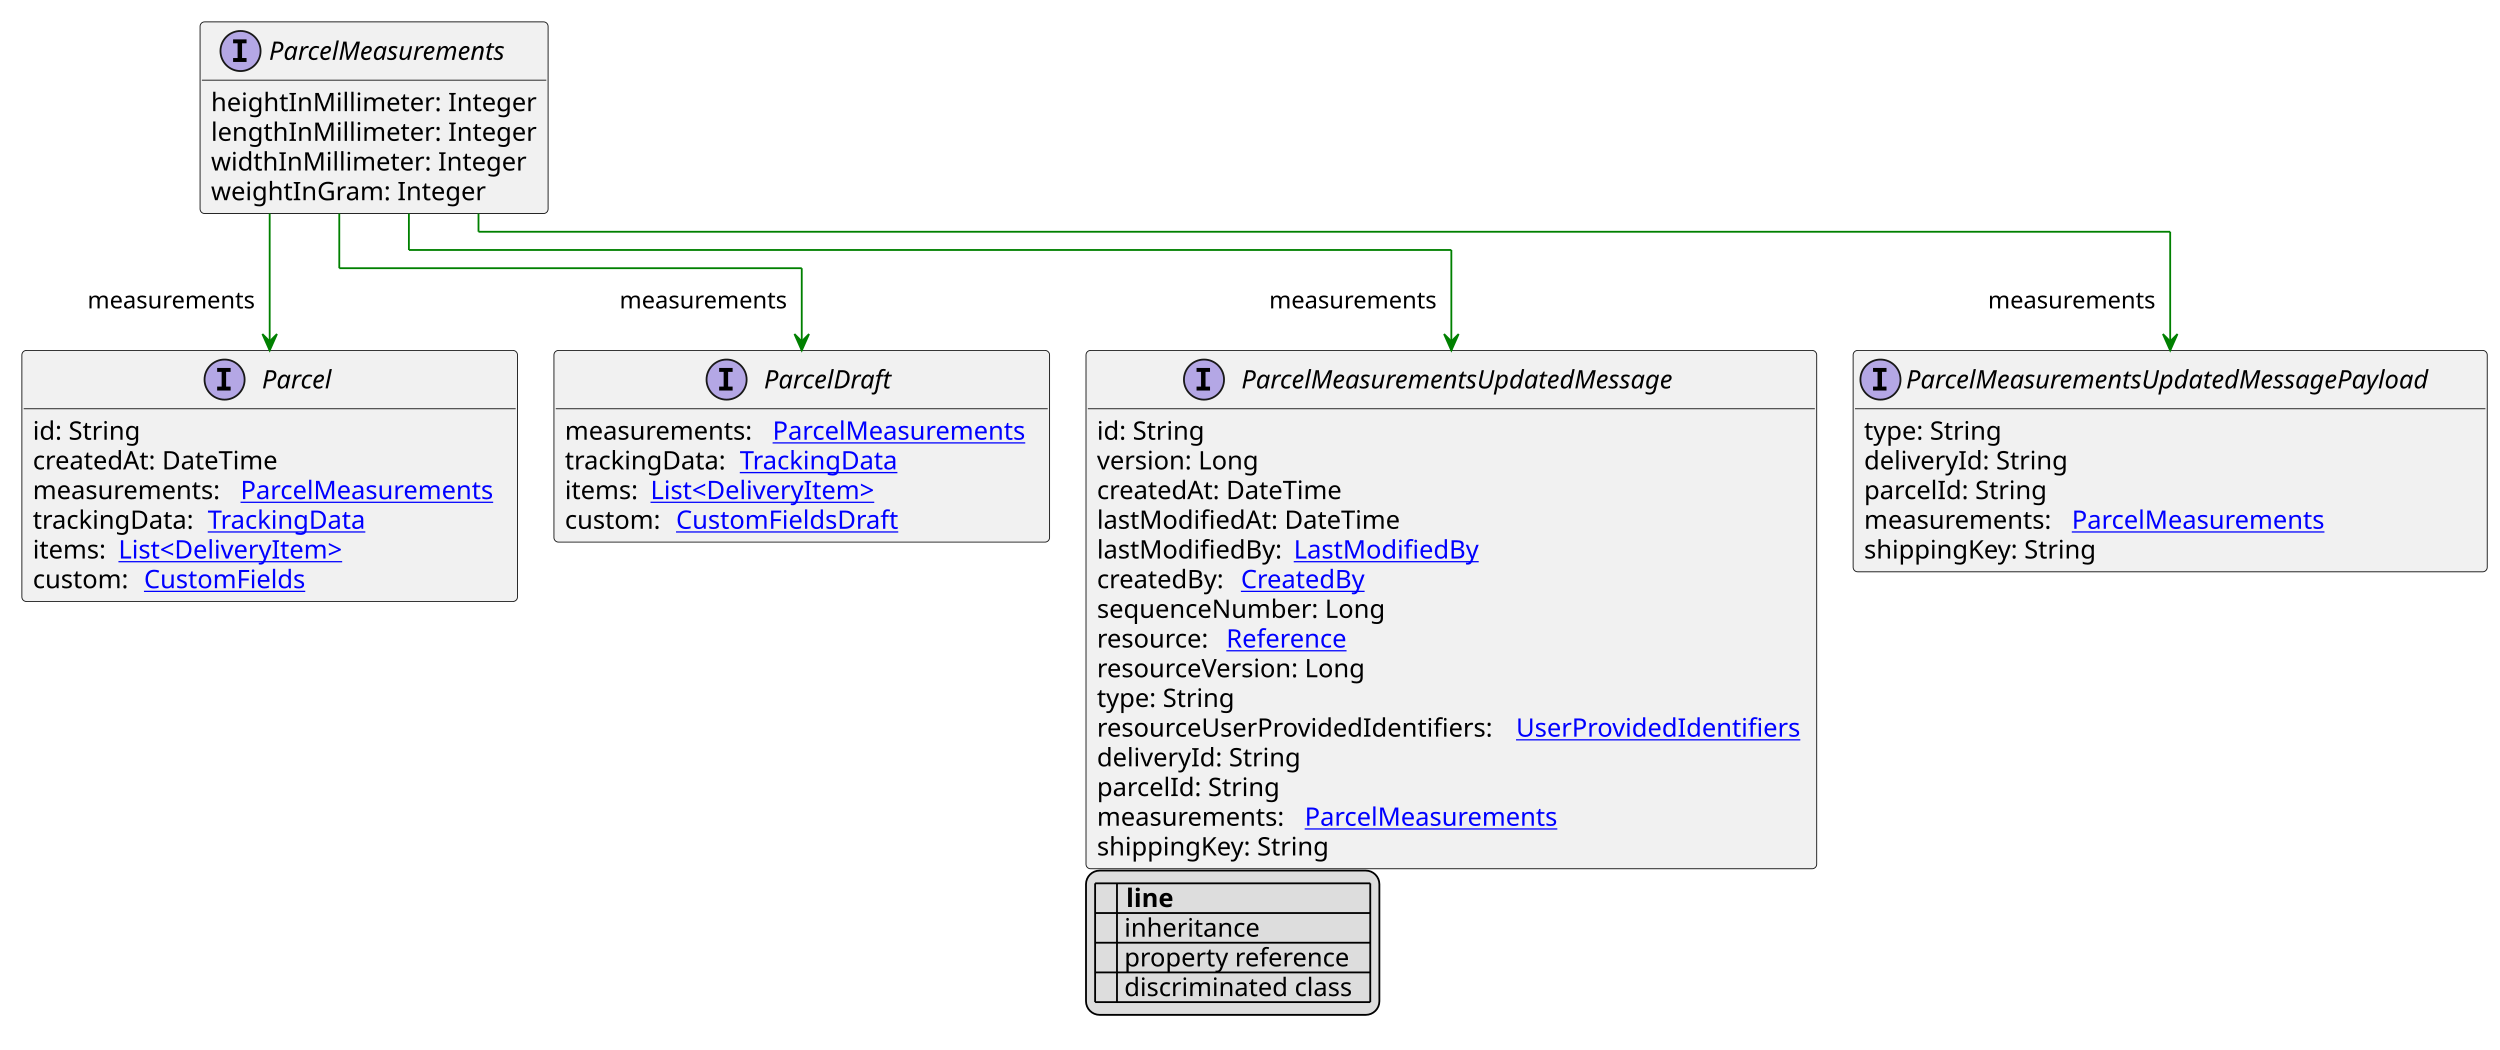
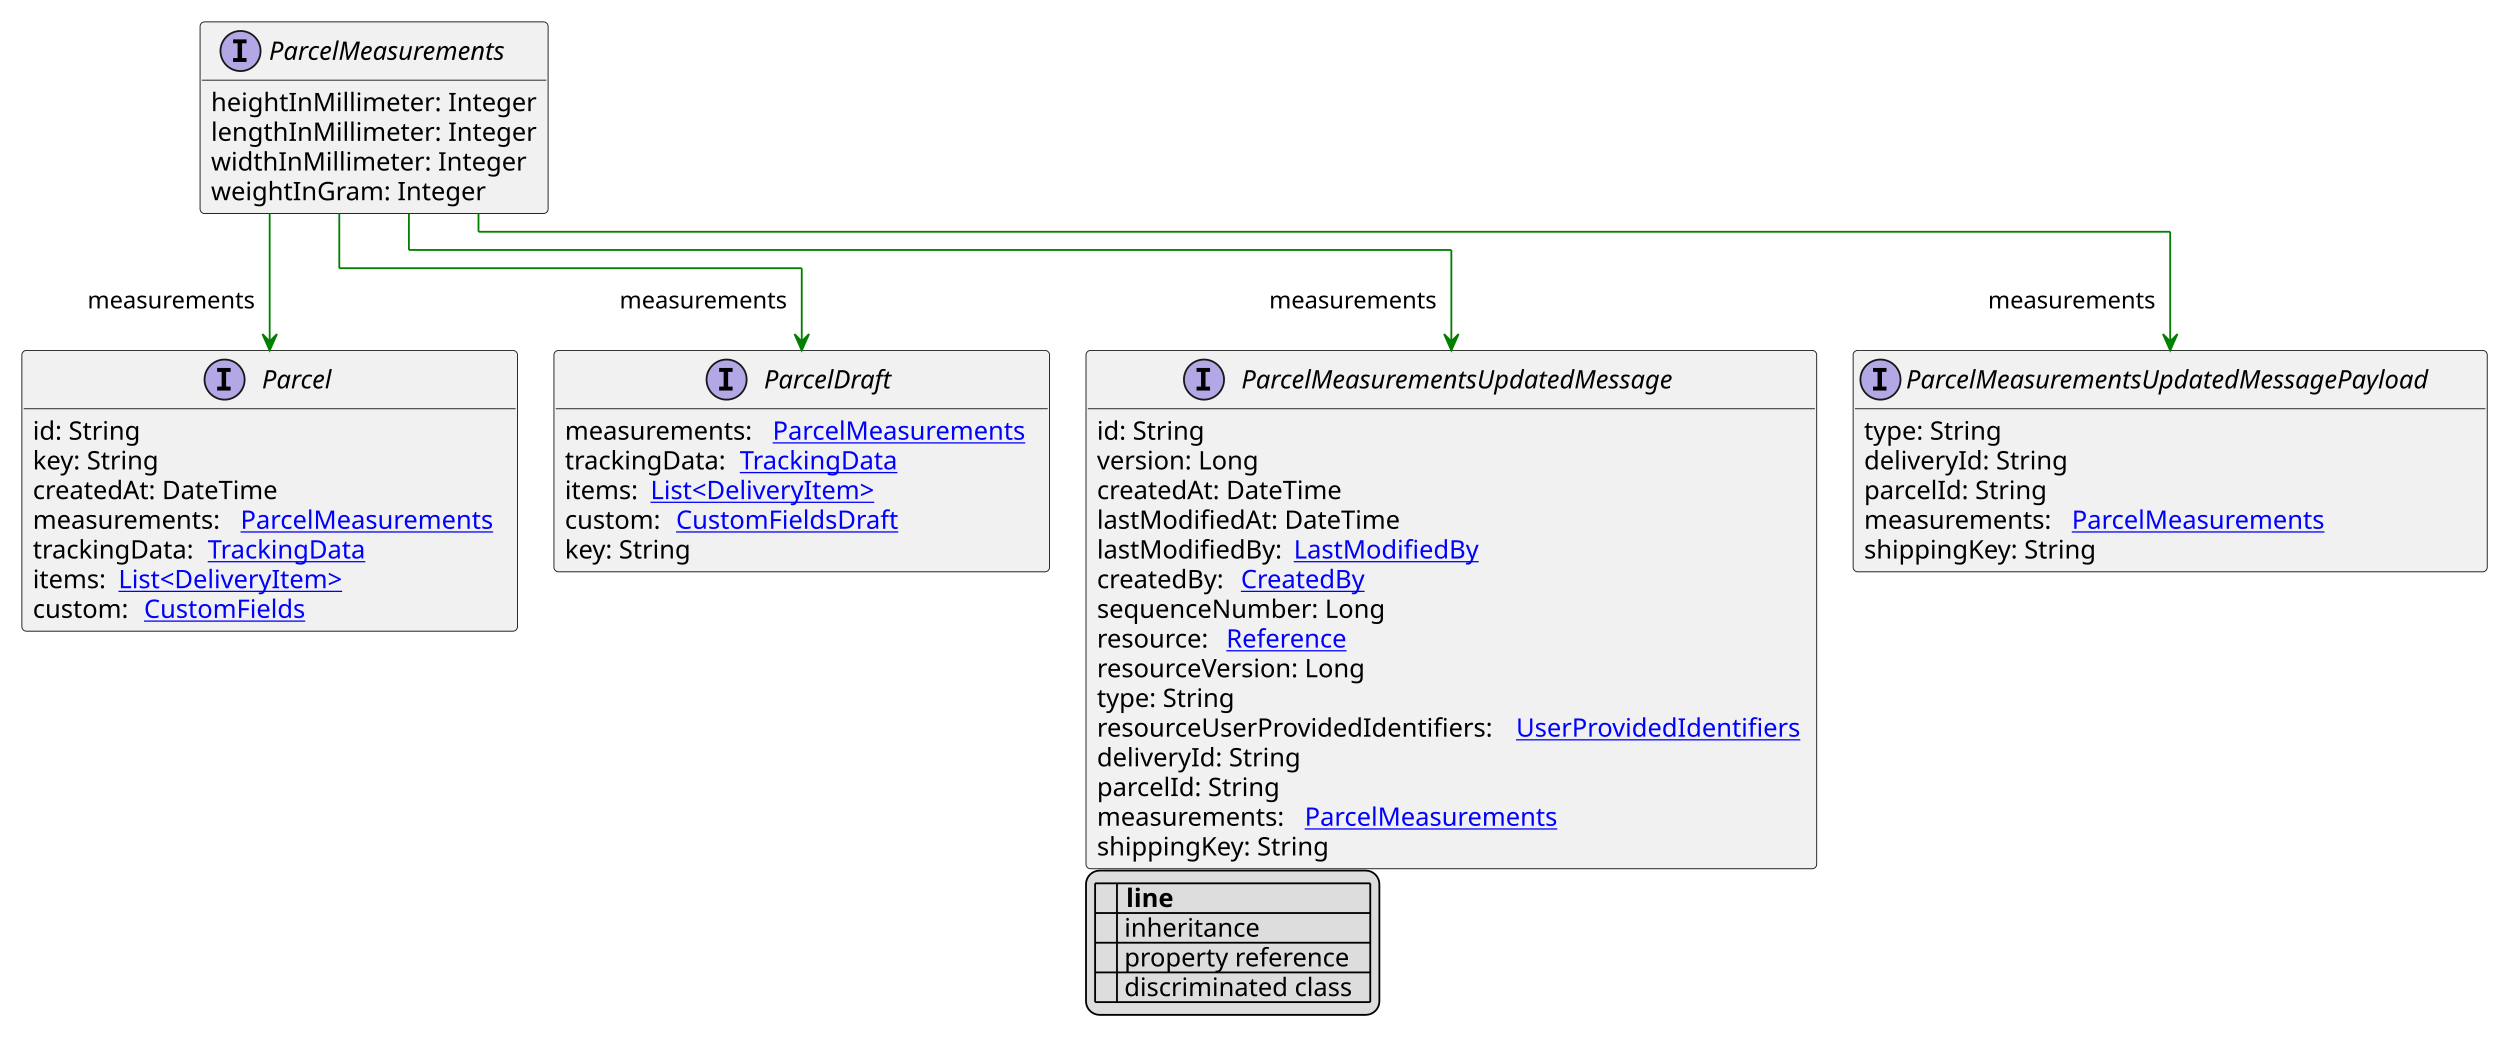
<svg xmlns="http://www.w3.org/2000/svg" xmlns:xlink="http://www.w3.org/1999/xlink" contentStyleType="text/css" height="576px" preserveAspectRatio="none" style="width:1372px;height:576px;background:#FFFFFF;" version="1.1" viewBox="0 0 1372 576" width="1372px" zoomAndPan="magnify">
  <defs>
-     <filter height="1" id="b1olh025aoxvt0" width="1" x="0" y="0">
+     <filter height="1" id="b1qwe2xgaq7nv30" width="1" x="0" y="0">
      <feFlood flood-color="#000000" result="flood" />
      <feComposite in="SourceGraphic" in2="flood" operator="over" />
    </filter>
-     <filter height="1" id="b1olh025aoxvt1" width="1" x="0" y="0">
+     <filter height="1" id="b1qwe2xgaq7nv31" width="1" x="0" y="0">
      <feFlood flood-color="#008000" result="flood" />
      <feComposite in="SourceGraphic" in2="flood" operator="over" />
    </filter>
-     <filter height="1" id="b1olh025aoxvt2" width="1" x="0" y="0">
+     <filter height="1" id="b1qwe2xgaq7nv32" width="1" x="0" y="0">
      <feFlood flood-color="#0000FF" result="flood" />
      <feComposite in="SourceGraphic" in2="flood" operator="over" />
    </filter>
  </defs>
  <g>
    <a href="ParcelMeasurements.svg" target="_top" title="ParcelMeasurements.svg" xlink:actuate="onRequest" xlink:href="ParcelMeasurements.svg" xlink:show="new" xlink:title="ParcelMeasurements.svg" xlink:type="simple">
      <g id="elem_ParcelMeasurements">
        <rect codeLine="10" fill="#F1F1F1" height="105.188" id="ParcelMeasurements" rx="2.5" ry="2.5" style="stroke:#181818;stroke-width:0.5;" width="191" x="109.8" y="12" />
        <ellipse cx="132" cy="28" fill="#B4A7E5" rx="11" ry="11" style="stroke:#181818;stroke-width:1.0;" />
        <path d="M127.922,23.766 L127.922,21.609 L135.312,21.609 L135.312,23.766 L132.844,23.766 L132.844,31.844 L135.312,31.844 L135.312,34 L127.922,34 L127.922,31.844 L130.391,31.844 L130.391,23.766 L127.922,23.766 Z " fill="#000000" />
        <text fill="#000000" font-family="sans-serif" font-size="14" font-style="italic" lengthAdjust="spacing" textLength="143" x="147.6" y="32.847">ParcelMeasurements</text>
        <line style="stroke:#181818;stroke-width:0.5;" x1="110.8" x2="299.8" y1="44" y2="44" />
        <text fill="#000000" font-family="sans-serif" font-size="14" lengthAdjust="spacing" textLength="179" x="115.8" y="60.995">heightInMillimeter: Integer</text>
        <text fill="#000000" font-family="sans-serif" font-size="14" lengthAdjust="spacing" textLength="179" x="115.8" y="77.292">lengthInMillimeter: Integer</text>
        <text fill="#000000" font-family="sans-serif" font-size="14" lengthAdjust="spacing" textLength="172" x="115.8" y="93.589">widthInMillimeter: Integer</text>
        <text fill="#000000" font-family="sans-serif" font-size="14" lengthAdjust="spacing" textLength="153" x="115.8" y="109.886">weightInGram: Integer</text>
      </g>
    </a>
    <a href="ParcelMeasurementsUpdatedMessage.svg" target="_top" title="ParcelMeasurementsUpdatedMessage.svg" xlink:actuate="onRequest" xlink:href="ParcelMeasurementsUpdatedMessage.svg" xlink:show="new" xlink:title="ParcelMeasurementsUpdatedMessage.svg" xlink:type="simple">
      <g id="elem_ParcelMeasurementsUpdatedMessage">
        <rect codeLine="19" fill="#F1F1F1" height="284.453" id="ParcelMeasurementsUpdatedMessage" rx="2.5" ry="2.5" style="stroke:#181818;stroke-width:0.5;" width="401" x="596" y="192.32" />
        <ellipse cx="660.75" cy="208.32" fill="#B4A7E5" rx="11" ry="11" style="stroke:#181818;stroke-width:1.0;" />
        <path d="M656.672,204.086 L656.672,201.93 L664.062,201.93 L664.062,204.086 L661.594,204.086 L661.594,212.164 L664.062,212.164 L664.062,214.32 L656.672,214.32 L656.672,212.164 L659.141,212.164 L659.141,204.086 L656.672,204.086 Z " fill="#000000" />
        <text fill="#000000" font-family="sans-serif" font-size="14" font-style="italic" lengthAdjust="spacing" textLength="263" x="681.25" y="213.167">ParcelMeasurementsUpdatedMessage</text>
        <line style="stroke:#181818;stroke-width:0.5;" x1="597" x2="996" y1="224.32" y2="224.32" />
        <text fill="#000000" font-family="sans-serif" font-size="14" lengthAdjust="spacing" textLength="61" x="602" y="241.315">id: String</text>
        <text fill="#000000" font-family="sans-serif" font-size="14" lengthAdjust="spacing" textLength="93" x="602" y="257.612">version: Long</text>
        <text fill="#000000" font-family="sans-serif" font-size="14" lengthAdjust="spacing" textLength="143" x="602" y="273.909">createdAt: DateTime</text>
        <text fill="#000000" font-family="sans-serif" font-size="14" lengthAdjust="spacing" textLength="172" x="602" y="290.206">lastModifiedAt: DateTime</text>
        <text fill="#000000" font-family="sans-serif" font-size="14" lengthAdjust="spacing" textLength="104" x="602" y="306.503">lastModifiedBy:</text>
        <a href="LastModifiedBy.svg" target="_top" title="LastModifiedBy.svg" xlink:actuate="onRequest" xlink:href="LastModifiedBy.svg" xlink:show="new" xlink:title="LastModifiedBy.svg" xlink:type="simple">
          <text fill="#0000FF" font-family="sans-serif" font-size="14" lengthAdjust="spacing" text-decoration="underline" textLength="103" x="710" y="306.503">LastModifiedBy</text>
        </a>
        <text fill="#000000" font-family="sans-serif" font-size="14" lengthAdjust="spacing" textLength="75" x="602" y="322.8">createdBy:</text>
        <a href="CreatedBy.svg" target="_top" title="CreatedBy.svg" xlink:actuate="onRequest" xlink:href="CreatedBy.svg" xlink:show="new" xlink:title="CreatedBy.svg" xlink:type="simple">
          <text fill="#0000FF" font-family="sans-serif" font-size="14" lengthAdjust="spacing" text-decoration="underline" textLength="72" x="681" y="322.8">CreatedBy</text>
        </a>
        <text fill="#000000" font-family="sans-serif" font-size="14" lengthAdjust="spacing" textLength="168" x="602" y="339.097">sequenceNumber: Long</text>
        <text fill="#000000" font-family="sans-serif" font-size="14" lengthAdjust="spacing" textLength="67" x="602" y="355.394">resource:</text>
        <a href="Reference.svg" target="_top" title="Reference.svg" xlink:actuate="onRequest" xlink:href="Reference.svg" xlink:show="new" xlink:title="Reference.svg" xlink:type="simple">
          <text fill="#0000FF" font-family="sans-serif" font-size="14" lengthAdjust="spacing" text-decoration="underline" textLength="72" x="673" y="355.394">Reference</text>
        </a>
        <text fill="#000000" font-family="sans-serif" font-size="14" lengthAdjust="spacing" textLength="157" x="602" y="371.69">resourceVersion: Long</text>
        <text fill="#000000" font-family="sans-serif" font-size="14" lengthAdjust="spacing" textLength="79" x="602" y="387.987">type: String</text>
        <text fill="#000000" font-family="sans-serif" font-size="14" lengthAdjust="spacing" textLength="226" x="602" y="404.284">resourceUserProvidedIdentifiers:</text>
        <a href="UserProvidedIdentifiers.svg" target="_top" title="UserProvidedIdentifiers.svg" xlink:actuate="onRequest" xlink:href="UserProvidedIdentifiers.svg" xlink:show="new" xlink:title="UserProvidedIdentifiers.svg" xlink:type="simple">
          <text fill="#0000FF" font-family="sans-serif" font-size="14" lengthAdjust="spacing" text-decoration="underline" textLength="159" x="832" y="404.284">UserProvidedIdentifiers</text>
        </a>
        <text fill="#000000" font-family="sans-serif" font-size="14" lengthAdjust="spacing" textLength="113" x="602" y="420.581">deliveryId: String</text>
        <text fill="#000000" font-family="sans-serif" font-size="14" lengthAdjust="spacing" textLength="103" x="602" y="436.878">parcelId: String</text>
        <text fill="#000000" font-family="sans-serif" font-size="14" lengthAdjust="spacing" textLength="110" x="602" y="453.175">measurements:</text>
        <a href="ParcelMeasurements.svg" target="_top" title="ParcelMeasurements.svg" xlink:actuate="onRequest" xlink:href="ParcelMeasurements.svg" xlink:show="new" xlink:title="ParcelMeasurements.svg" xlink:type="simple">
          <text fill="#0000FF" font-family="sans-serif" font-size="14" lengthAdjust="spacing" text-decoration="underline" textLength="146" x="716" y="453.175">ParcelMeasurements</text>
        </a>
        <text fill="#000000" font-family="sans-serif" font-size="14" lengthAdjust="spacing" textLength="133" x="602" y="469.472">shippingKey: String</text>
      </g>
    </a>
    <a href="ParcelMeasurementsUpdatedMessagePayload.svg" target="_top" title="ParcelMeasurementsUpdatedMessagePayload.svg" xlink:actuate="onRequest" xlink:href="ParcelMeasurementsUpdatedMessagePayload.svg" xlink:show="new" xlink:title="ParcelMeasurementsUpdatedMessagePayload.svg" xlink:type="simple">
      <g id="elem_ParcelMeasurementsUpdatedMessagePayload">
        <rect codeLine="36" fill="#F1F1F1" height="121.484" id="ParcelMeasurementsUpdatedMessagePayload" rx="2.5" ry="2.5" style="stroke:#181818;stroke-width:0.5;" width="348" x="1017" y="192.32" />
        <ellipse cx="1032" cy="208.32" fill="#B4A7E5" rx="11" ry="11" style="stroke:#181818;stroke-width:1.0;" />
        <path d="M1027.922,204.086 L1027.922,201.93 L1035.312,201.93 L1035.312,204.086 L1032.844,204.086 L1032.844,212.164 L1035.312,212.164 L1035.312,214.32 L1027.922,214.32 L1027.922,212.164 L1030.391,212.164 L1030.391,204.086 L1027.922,204.086 Z " fill="#000000" />
        <text fill="#000000" font-family="sans-serif" font-size="14" font-style="italic" lengthAdjust="spacing" textLength="316" x="1046" y="213.167">ParcelMeasurementsUpdatedMessagePayload</text>
        <line style="stroke:#181818;stroke-width:0.5;" x1="1018" x2="1364" y1="224.32" y2="224.32" />
        <text fill="#000000" font-family="sans-serif" font-size="14" lengthAdjust="spacing" textLength="79" x="1023" y="241.315">type: String</text>
        <text fill="#000000" font-family="sans-serif" font-size="14" lengthAdjust="spacing" textLength="113" x="1023" y="257.612">deliveryId: String</text>
        <text fill="#000000" font-family="sans-serif" font-size="14" lengthAdjust="spacing" textLength="103" x="1023" y="273.909">parcelId: String</text>
        <text fill="#000000" font-family="sans-serif" font-size="14" lengthAdjust="spacing" textLength="110" x="1023" y="290.206">measurements:</text>
        <a href="ParcelMeasurements.svg" target="_top" title="ParcelMeasurements.svg" xlink:actuate="onRequest" xlink:href="ParcelMeasurements.svg" xlink:show="new" xlink:title="ParcelMeasurements.svg" xlink:type="simple">
          <text fill="#0000FF" font-family="sans-serif" font-size="14" lengthAdjust="spacing" text-decoration="underline" textLength="146" x="1137" y="290.206">ParcelMeasurements</text>
        </a>
        <text fill="#000000" font-family="sans-serif" font-size="14" lengthAdjust="spacing" textLength="133" x="1023" y="306.503">shippingKey: String</text>
      </g>
    </a>
    <a href="Parcel.svg" target="_top" title="Parcel.svg" xlink:actuate="onRequest" xlink:href="Parcel.svg" xlink:show="new" xlink:title="Parcel.svg" xlink:type="simple">
      <g id="elem_Parcel">
-         <rect codeLine="43" fill="#F1F1F1" height="137.781" id="Parcel" rx="2.5" ry="2.5" style="stroke:#181818;stroke-width:0.5;" width="272" x="12" y="192.32" />
+         <rect codeLine="43" fill="#F1F1F1" height="154.078" id="Parcel" rx="2.5" ry="2.5" style="stroke:#181818;stroke-width:0.5;" width="272" x="12" y="192.32" />
        <ellipse cx="123.25" cy="208.32" fill="#B4A7E5" rx="11" ry="11" style="stroke:#181818;stroke-width:1.0;" />
        <path d="M119.172,204.086 L119.172,201.93 L126.562,201.93 L126.562,204.086 L124.094,204.086 L124.094,212.164 L126.562,212.164 L126.562,214.32 L119.172,214.32 L119.172,212.164 L121.641,212.164 L121.641,204.086 L119.172,204.086 Z " fill="#000000" />
        <text fill="#000000" font-family="sans-serif" font-size="14" font-style="italic" lengthAdjust="spacing" textLength="41" x="143.75" y="213.167">Parcel</text>
        <line style="stroke:#181818;stroke-width:0.5;" x1="13" x2="283" y1="224.32" y2="224.32" />
        <text fill="#000000" font-family="sans-serif" font-size="14" lengthAdjust="spacing" textLength="61" x="18" y="241.315">id: String</text>
-         <text fill="#000000" font-family="sans-serif" font-size="14" lengthAdjust="spacing" textLength="143" x="18" y="257.612">createdAt: DateTime</text>
-         <text fill="#000000" font-family="sans-serif" font-size="14" lengthAdjust="spacing" textLength="110" x="18" y="273.909">measurements:</text>
+         <text fill="#000000" font-family="sans-serif" font-size="14" lengthAdjust="spacing" textLength="73" x="18" y="257.612">key: String</text>
+         <text fill="#000000" font-family="sans-serif" font-size="14" lengthAdjust="spacing" textLength="143" x="18" y="273.909">createdAt: DateTime</text>
+         <text fill="#000000" font-family="sans-serif" font-size="14" lengthAdjust="spacing" textLength="110" x="18" y="290.206">measurements:</text>
        <a href="ParcelMeasurements.svg" target="_top" title="ParcelMeasurements.svg" xlink:actuate="onRequest" xlink:href="ParcelMeasurements.svg" xlink:show="new" xlink:title="ParcelMeasurements.svg" xlink:type="simple">
-           <text fill="#0000FF" font-family="sans-serif" font-size="14" lengthAdjust="spacing" text-decoration="underline" textLength="146" x="132" y="273.909">ParcelMeasurements</text>
+           <text fill="#0000FF" font-family="sans-serif" font-size="14" lengthAdjust="spacing" text-decoration="underline" textLength="146" x="132" y="290.206">ParcelMeasurements</text>
        </a>
-         <text fill="#000000" font-family="sans-serif" font-size="14" lengthAdjust="spacing" textLength="92" x="18" y="290.206">trackingData:</text>
+         <text fill="#000000" font-family="sans-serif" font-size="14" lengthAdjust="spacing" textLength="92" x="18" y="306.503">trackingData:</text>
        <a href="TrackingData.svg" target="_top" title="TrackingData.svg" xlink:actuate="onRequest" xlink:href="TrackingData.svg" xlink:show="new" xlink:title="TrackingData.svg" xlink:type="simple">
-           <text fill="#0000FF" font-family="sans-serif" font-size="14" lengthAdjust="spacing" text-decoration="underline" textLength="91" x="114" y="290.206">TrackingData</text>
+           <text fill="#0000FF" font-family="sans-serif" font-size="14" lengthAdjust="spacing" text-decoration="underline" textLength="91" x="114" y="306.503">TrackingData</text>
        </a>
-         <text fill="#000000" font-family="sans-serif" font-size="14" lengthAdjust="spacing" textLength="43" x="18" y="306.503">items:</text>
+         <text fill="#000000" font-family="sans-serif" font-size="14" lengthAdjust="spacing" textLength="43" x="18" y="322.8">items:</text>
        <a href="DeliveryItem.svg" target="_top" title="DeliveryItem.svg" xlink:actuate="onRequest" xlink:href="DeliveryItem.svg" xlink:show="new" xlink:title="DeliveryItem.svg" xlink:type="simple">
-           <text fill="#0000FF" font-family="sans-serif" font-size="14" lengthAdjust="spacing" text-decoration="underline" textLength="131" x="65" y="306.503">List&lt;DeliveryItem&gt;</text>
+           <text fill="#0000FF" font-family="sans-serif" font-size="14" lengthAdjust="spacing" text-decoration="underline" textLength="131" x="65" y="322.8">List&lt;DeliveryItem&gt;</text>
        </a>
-         <text fill="#000000" font-family="sans-serif" font-size="14" lengthAdjust="spacing" textLength="57" x="18" y="322.8">custom:</text>
+         <text fill="#000000" font-family="sans-serif" font-size="14" lengthAdjust="spacing" textLength="57" x="18" y="339.097">custom:</text>
        <a href="CustomFields.svg" target="_top" title="CustomFields.svg" xlink:actuate="onRequest" xlink:href="CustomFields.svg" xlink:show="new" xlink:title="CustomFields.svg" xlink:type="simple">
-           <text fill="#0000FF" font-family="sans-serif" font-size="14" lengthAdjust="spacing" text-decoration="underline" textLength="94" x="79" y="322.8">CustomFields</text>
+           <text fill="#0000FF" font-family="sans-serif" font-size="14" lengthAdjust="spacing" text-decoration="underline" textLength="94" x="79" y="339.097">CustomFields</text>
        </a>
      </g>
    </a>
    <a href="ParcelDraft.svg" target="_top" title="ParcelDraft.svg" xlink:actuate="onRequest" xlink:href="ParcelDraft.svg" xlink:show="new" xlink:title="ParcelDraft.svg" xlink:type="simple">
      <g id="elem_ParcelDraft">
-         <rect codeLine="51" fill="#F1F1F1" height="105.188" id="ParcelDraft" rx="2.5" ry="2.5" style="stroke:#181818;stroke-width:0.5;" width="272" x="304" y="192.32" />
+         <rect codeLine="52" fill="#F1F1F1" height="121.484" id="ParcelDraft" rx="2.5" ry="2.5" style="stroke:#181818;stroke-width:0.5;" width="272" x="304" y="192.32" />
        <ellipse cx="398.75" cy="208.32" fill="#B4A7E5" rx="11" ry="11" style="stroke:#181818;stroke-width:1.0;" />
        <path d="M394.672,204.086 L394.672,201.93 L402.062,201.93 L402.062,204.086 L399.594,204.086 L399.594,212.164 L402.062,212.164 L402.062,214.32 L394.672,214.32 L394.672,212.164 L397.141,212.164 L397.141,204.086 L394.672,204.086 Z " fill="#000000" />
        <text fill="#000000" font-family="sans-serif" font-size="14" font-style="italic" lengthAdjust="spacing" textLength="74" x="419.25" y="213.167">ParcelDraft</text>
        <line style="stroke:#181818;stroke-width:0.5;" x1="305" x2="575" y1="224.32" y2="224.32" />
        <text fill="#000000" font-family="sans-serif" font-size="14" lengthAdjust="spacing" textLength="110" x="310" y="241.315">measurements:</text>
        <a href="ParcelMeasurements.svg" target="_top" title="ParcelMeasurements.svg" xlink:actuate="onRequest" xlink:href="ParcelMeasurements.svg" xlink:show="new" xlink:title="ParcelMeasurements.svg" xlink:type="simple">
          <text fill="#0000FF" font-family="sans-serif" font-size="14" lengthAdjust="spacing" text-decoration="underline" textLength="146" x="424" y="241.315">ParcelMeasurements</text>
        </a>
        <text fill="#000000" font-family="sans-serif" font-size="14" lengthAdjust="spacing" textLength="92" x="310" y="257.612">trackingData:</text>
        <a href="TrackingData.svg" target="_top" title="TrackingData.svg" xlink:actuate="onRequest" xlink:href="TrackingData.svg" xlink:show="new" xlink:title="TrackingData.svg" xlink:type="simple">
          <text fill="#0000FF" font-family="sans-serif" font-size="14" lengthAdjust="spacing" text-decoration="underline" textLength="91" x="406" y="257.612">TrackingData</text>
        </a>
        <text fill="#000000" font-family="sans-serif" font-size="14" lengthAdjust="spacing" textLength="43" x="310" y="273.909">items:</text>
        <a href="DeliveryItem.svg" target="_top" title="DeliveryItem.svg" xlink:actuate="onRequest" xlink:href="DeliveryItem.svg" xlink:show="new" xlink:title="DeliveryItem.svg" xlink:type="simple">
          <text fill="#0000FF" font-family="sans-serif" font-size="14" lengthAdjust="spacing" text-decoration="underline" textLength="131" x="357" y="273.909">List&lt;DeliveryItem&gt;</text>
        </a>
        <text fill="#000000" font-family="sans-serif" font-size="14" lengthAdjust="spacing" textLength="57" x="310" y="290.206">custom:</text>
        <a href="CustomFieldsDraft.svg" target="_top" title="CustomFieldsDraft.svg" xlink:actuate="onRequest" xlink:href="CustomFieldsDraft.svg" xlink:show="new" xlink:title="CustomFieldsDraft.svg" xlink:type="simple">
          <text fill="#0000FF" font-family="sans-serif" font-size="14" lengthAdjust="spacing" text-decoration="underline" textLength="127" x="371" y="290.206">CustomFieldsDraft</text>
        </a>
+         <text fill="#000000" font-family="sans-serif" font-size="14" lengthAdjust="spacing" textLength="73" x="310" y="306.503">key: String</text>
      </g>
    </a>
    <line style="stroke:#008000;stroke-width:1.0;" x1="224.4" x2="224.4" y1="117.188" y2="137.188" />
    <line style="stroke:#008000;stroke-width:1.0;" x1="224.4" x2="796.5" y1="137.188" y2="137.188" />
    <line style="stroke:#008000;stroke-width:1.0;" x1="796.5" x2="796.5" y1="137.188" y2="192.32" />
    <polygon fill="#008000" points="796.5,192.32,800.5,183.32,796.5,187.32,792.5,183.32,796.5,192.32" style="stroke:#008000;stroke-width:1.0;" />
    <text fill="#000000" font-family="sans-serif" font-size="13" lengthAdjust="spacing" textLength="98" x="696.5" y="169.254">measurements</text>
    <line style="stroke:#008000;stroke-width:1.0;" x1="262.6" x2="262.6" y1="117.188" y2="127.188" />
    <line style="stroke:#008000;stroke-width:1.0;" x1="262.6" x2="1191" y1="127.188" y2="127.188" />
    <line style="stroke:#008000;stroke-width:1.0;" x1="1191" x2="1191" y1="127.188" y2="192.32" />
    <polygon fill="#008000" points="1191,192.32,1195,183.32,1191,187.32,1187,183.32,1191,192.32" style="stroke:#008000;stroke-width:1.0;" />
    <text fill="#000000" font-family="sans-serif" font-size="13" lengthAdjust="spacing" textLength="98" x="1091" y="169.254">measurements</text>
    <line style="stroke:#008000;stroke-width:1.0;" x1="148" x2="148" y1="117.188" y2="192.32" />
    <polygon fill="#008000" points="148,192.32,152,183.32,148,187.32,144,183.32,148,192.32" style="stroke:#008000;stroke-width:1.0;" />
    <text fill="#000000" font-family="sans-serif" font-size="13" lengthAdjust="spacing" textLength="98" x="48" y="169.254">measurements</text>
    <line style="stroke:#008000;stroke-width:1.0;" x1="186.2" x2="186.2" y1="117.188" y2="147.188" />
    <line style="stroke:#008000;stroke-width:1.0;" x1="186.2" x2="440" y1="147.188" y2="147.188" />
    <line style="stroke:#008000;stroke-width:1.0;" x1="440" x2="440" y1="147.188" y2="192.32" />
    <polygon fill="#008000" points="440,192.32,444,183.32,440,187.32,436,183.32,440,192.32" style="stroke:#008000;stroke-width:1.0;" />
    <text fill="#000000" font-family="sans-serif" font-size="13" lengthAdjust="spacing" textLength="98" x="340" y="169.254">measurements</text>
    <rect fill="#DDDDDD" height="79.188" id="_legend" rx="7.5" ry="7.5" style="stroke:#000000;stroke-width:1.0;" width="161" x="596" y="477.773" />
    <text fill="#000000" font-family="sans-serif" font-size="14" font-weight="bold" lengthAdjust="spacing" textLength="5" x="601" y="497.769"> </text>
    <text fill="#000000" font-family="sans-serif" font-size="14" font-weight="bold" lengthAdjust="spacing" textLength="28" x="618" y="497.769">line</text>
-     <text fill="#000000" filter="url(#b1olh025aoxvt0)" font-family="sans-serif" font-size="14" lengthAdjust="spacing" textLength="12" x="601" y="514.065">   </text>
+     <text fill="#000000" filter="url(#b1qwe2xgaq7nv30)" font-family="sans-serif" font-size="14" lengthAdjust="spacing" textLength="12" x="601" y="514.065">   </text>
    <text fill="#000000" font-family="sans-serif" font-size="14" lengthAdjust="spacing" textLength="77" x="617" y="514.065">inheritance</text>
-     <text fill="#000000" filter="url(#b1olh025aoxvt1)" font-family="sans-serif" font-size="14" lengthAdjust="spacing" textLength="12" x="601" y="530.362">   </text>
+     <text fill="#000000" filter="url(#b1qwe2xgaq7nv31)" font-family="sans-serif" font-size="14" lengthAdjust="spacing" textLength="12" x="601" y="530.362">   </text>
    <text fill="#000000" font-family="sans-serif" font-size="14" lengthAdjust="spacing" textLength="129" x="617" y="530.362">property reference</text>
-     <text fill="#000000" filter="url(#b1olh025aoxvt2)" font-family="sans-serif" font-size="14" lengthAdjust="spacing" textLength="12" x="601" y="546.659">   </text>
+     <text fill="#000000" filter="url(#b1qwe2xgaq7nv32)" font-family="sans-serif" font-size="14" lengthAdjust="spacing" textLength="12" x="601" y="546.659">   </text>
    <text fill="#000000" font-family="sans-serif" font-size="14" lengthAdjust="spacing" textLength="131" x="617" y="546.659">discriminated class</text>
    <line style="stroke:#000000;stroke-width:1.0;" x1="601" x2="752" y1="484.773" y2="484.773" />
    <line style="stroke:#000000;stroke-width:1.0;" x1="601" x2="752" y1="501.07" y2="501.07" />
    <line style="stroke:#000000;stroke-width:1.0;" x1="601" x2="752" y1="517.367" y2="517.367" />
    <line style="stroke:#000000;stroke-width:1.0;" x1="601" x2="752" y1="533.664" y2="533.664" />
    <line style="stroke:#000000;stroke-width:1.0;" x1="601" x2="752" y1="549.961" y2="549.961" />
    <line style="stroke:#000000;stroke-width:1.0;" x1="601" x2="601" y1="484.773" y2="549.961" />
    <line style="stroke:#000000;stroke-width:1.0;" x1="613" x2="613" y1="484.773" y2="549.961" />
    <line style="stroke:#000000;stroke-width:1.0;" x1="752" x2="752" y1="484.773" y2="549.961" />
  </g>
</svg>
